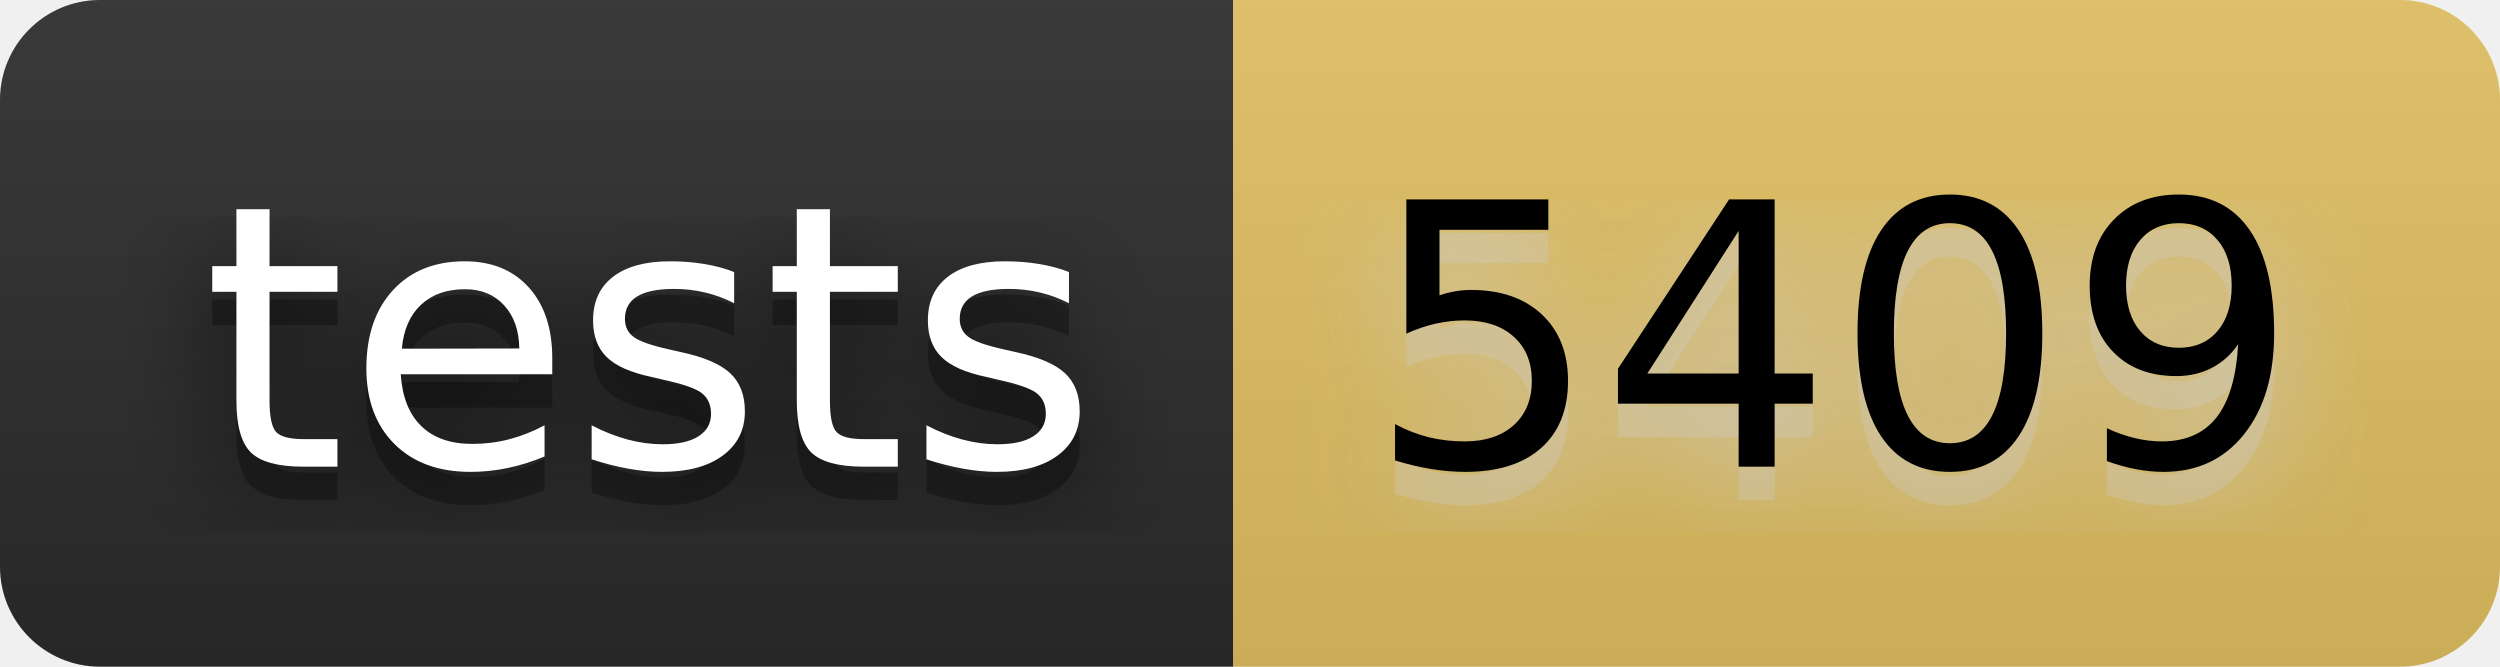
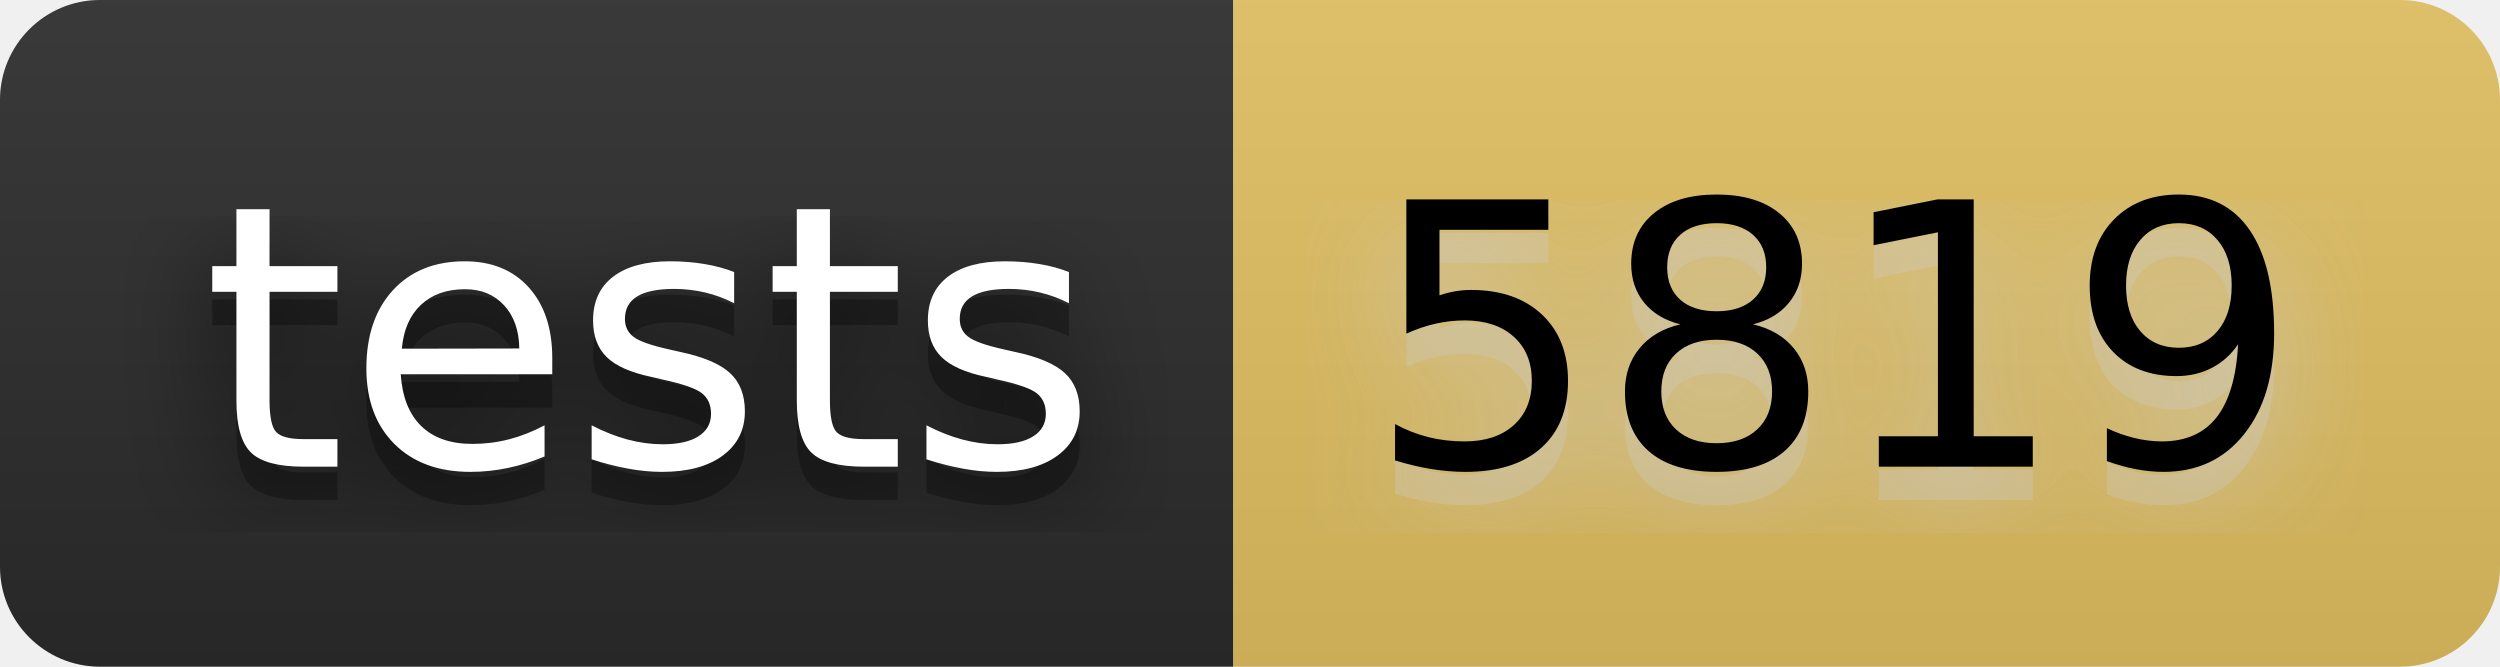
- <svg xmlns="http://www.w3.org/2000/svg" width="90" height="24" viewBox="0 0 75 20" role="img" aria-label="tests: 5409">
+ <svg xmlns="http://www.w3.org/2000/svg" width="90" height="24" viewBox="0 0 75 20" role="img" aria-label="tests: 5819">
  <filter id="blur">
    <feGaussianBlur stdDeviation="16" />
  </filter>
  <linearGradient id="s" x2="0" y2="100%">
    <stop offset="0" stop-color="#bbb" stop-opacity=".1" />
    <stop offset="1" stop-opacity=".1" />
  </linearGradient>
  <clipPath id="r">
    <rect width="75" height="20" rx="3" />
  </clipPath>
  <g clip-path="url(#r)">
    <rect width="37" height="20" fill="#2b2b2b" />
    <rect x="37" width="38" height="20" fill="#e2c162" />
    <rect width="75" height="20" fill="url(#s)" />
  </g>
  <g fill="#fff" text-anchor="middle" font-family="Verdana,Geneva,DejaVu Sans,sans-serif" text-rendering="geometricPrecision" font-size="110">
    <g transform="scale(.1)">
      <g aria-hidden="true" fill="#010101">
        <text x="195" y="150" fill-opacity=".8" filter="url(#blur)" textLength="270">tests</text>
        <text x="195" y="150" fill-opacity=".3" textLength="270">tests</text>
      </g>
      <text x="195" y="140" textLength="270">tests</text>
    </g>
    <g transform="scale(.1)">
      <g aria-hidden="true" fill="#ccc">
-         <text x="550" y="150" fill-opacity=".8" filter="url(#blur)" textLength="280">5409</text>
-         <text x="550" y="150" fill-opacity=".3" textLength="280">5409</text>
+         <text x="550" y="150" fill-opacity=".8" filter="url(#blur)" textLength="280">5819</text>
+         <text x="550" y="150" fill-opacity=".3" textLength="280">5819</text>
      </g>
-       <text x="550" y="140" textLength="280" fill="#000">5409</text>
+       <text x="550" y="140" textLength="280" fill="#000">5819</text>
    </g>
  </g>
</svg>
